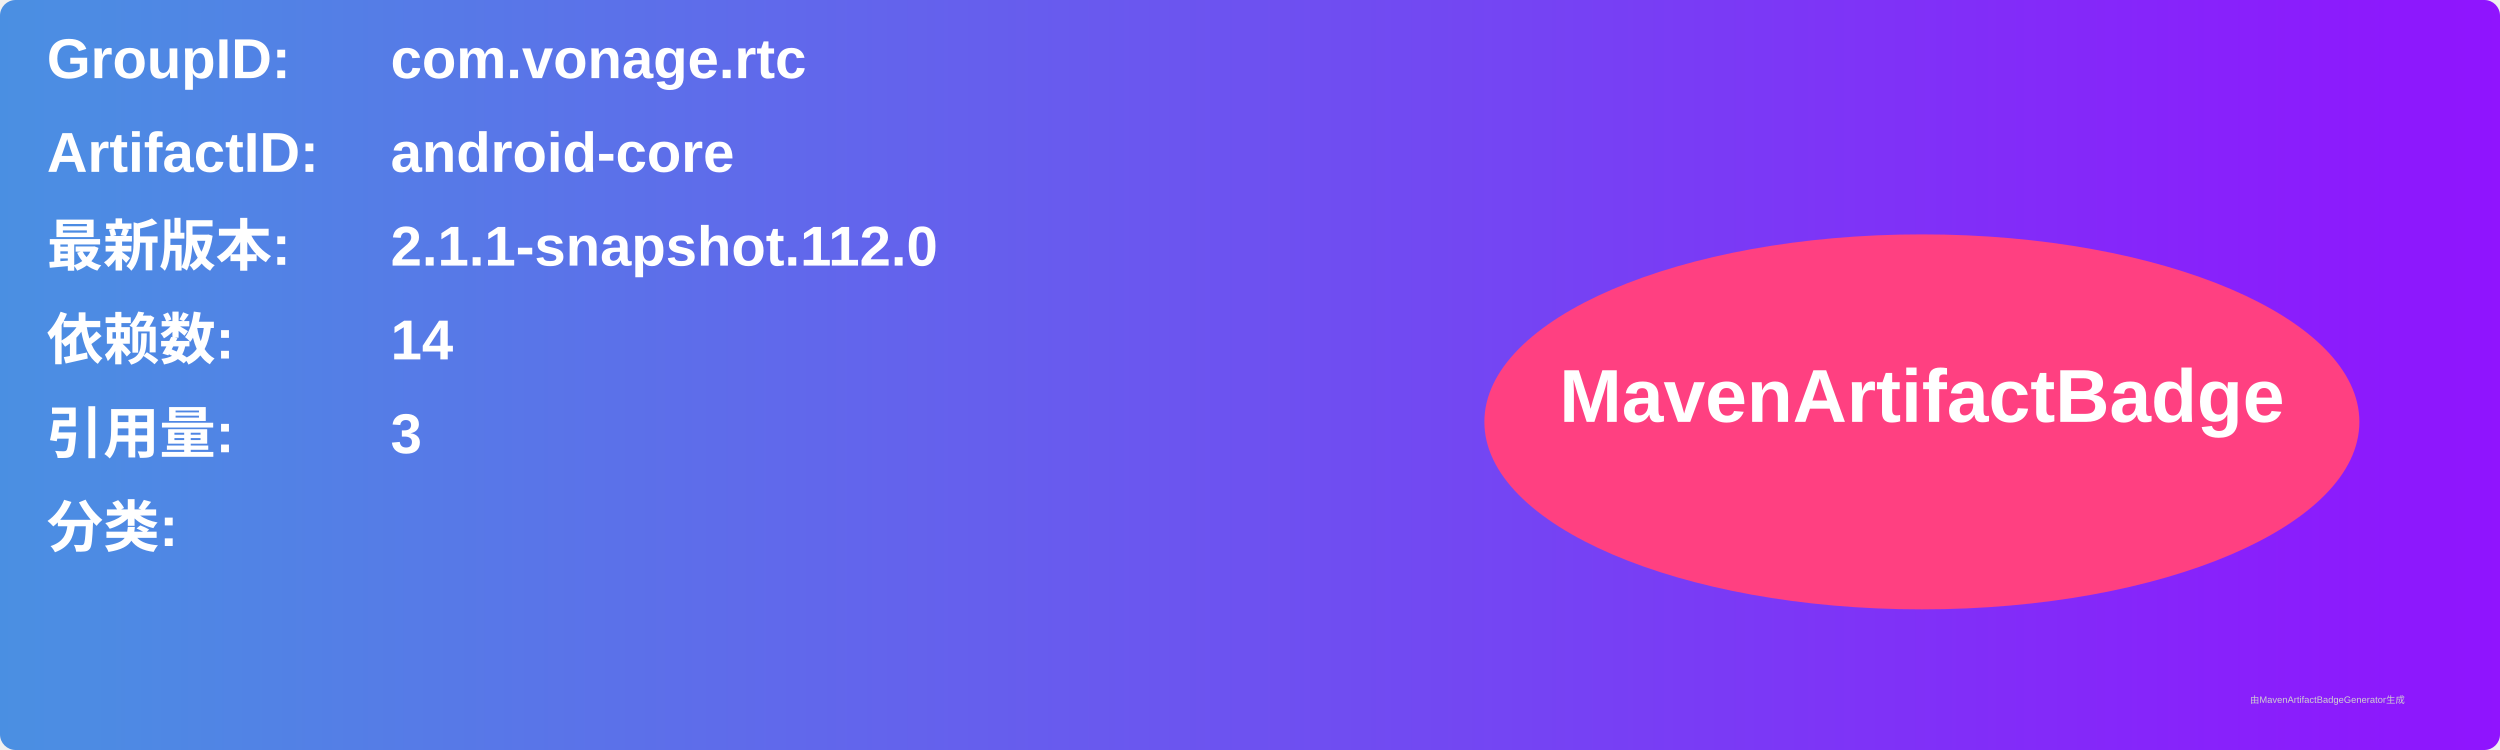
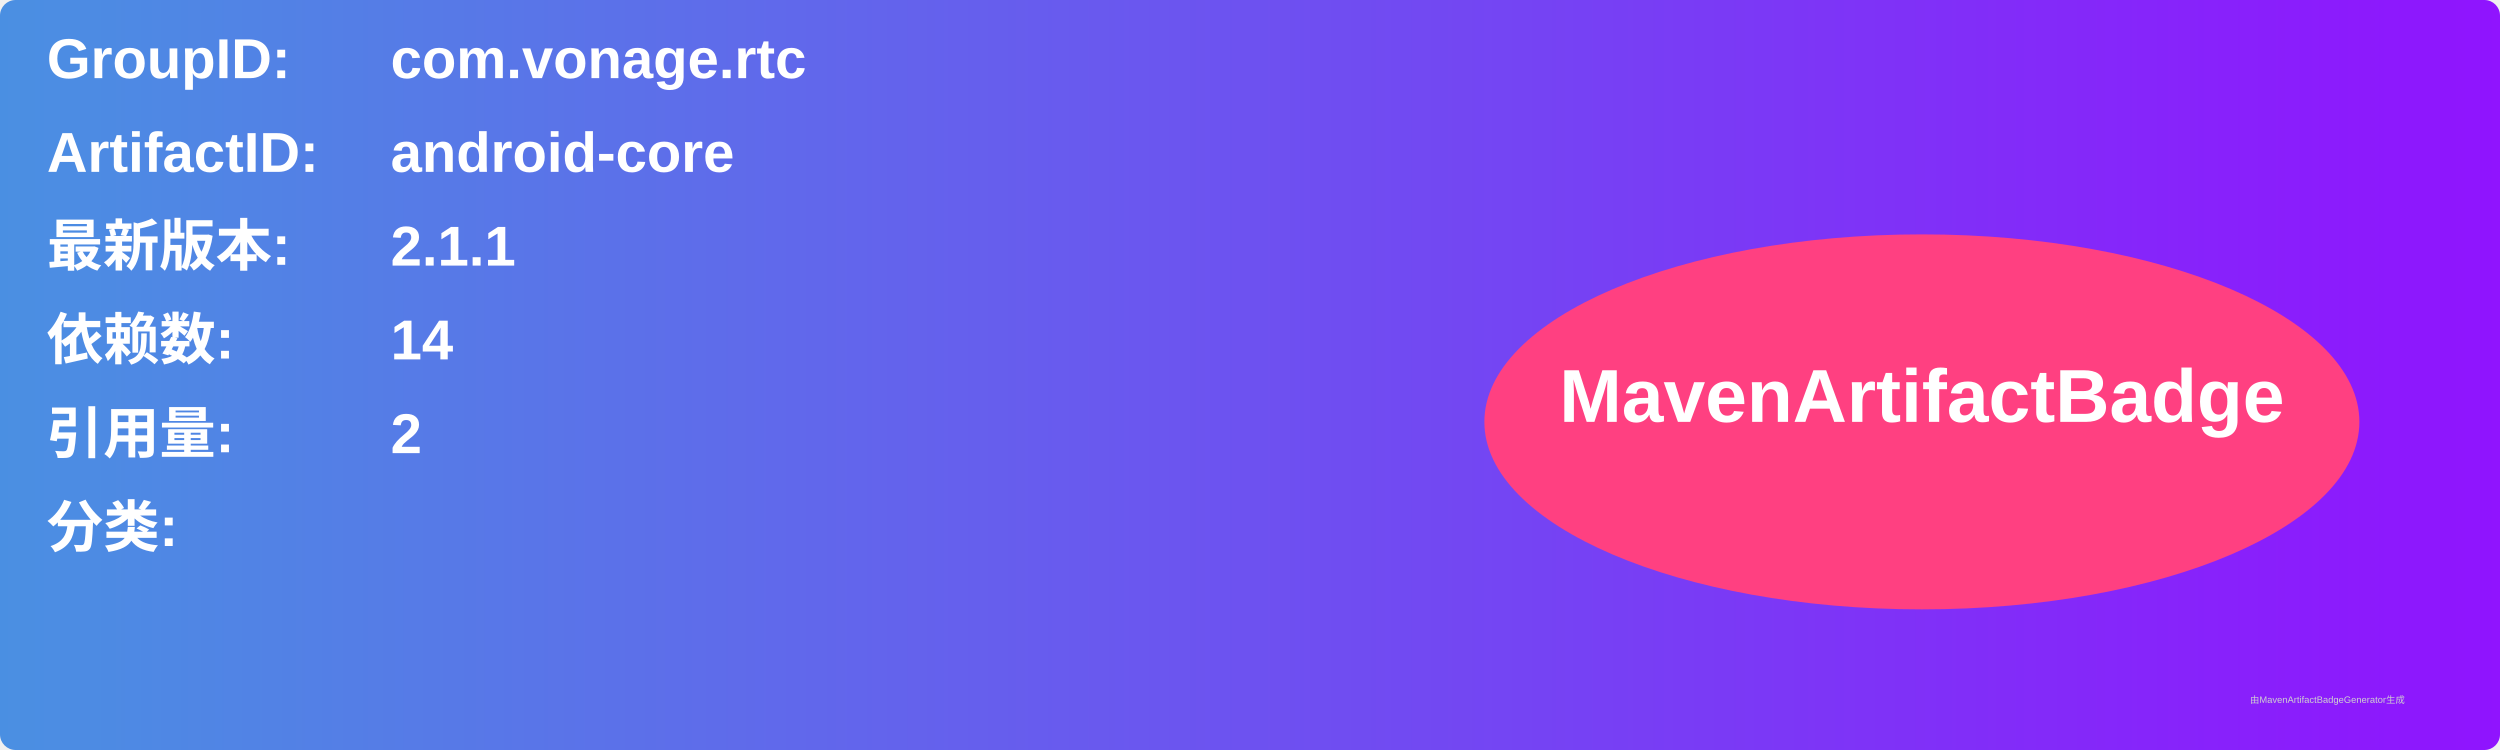
<svg xmlns="http://www.w3.org/2000/svg" width="800" height="240" viewBox="0 0 800 240">
  <linearGradient id="grad" x1="0%" y1="0%" x2="100%" y2="0%">
    <stop offset="0%" stop-color="#4a90e2" />
    <stop offset="100%" stop-color="#9013fe" />
  </linearGradient>
  <rect width="100%" height="100%" rx="5" ry="5" fill="url(#grad)" />
  <g transform="translate(15, 15)">
    <text x="0" y="10" font-family="Arial" font-size="18" fill="white" font-weight="bold" width="260">GroupID:</text>
    <text x="110" y="10" font-family="Arial" font-size="18" fill="white" font-weight="bold" width="460">com.vonage.rtc</text>
    <text x="0" y="40" font-family="Arial" font-size="18" fill="white" font-weight="bold" width="260">ArtifactID:</text>
    <text x="110" y="40" font-family="Arial" font-size="18" fill="white" font-weight="bold" width="460">android-core</text>
    <text x="0" y="70" font-family="Arial" font-size="18" fill="white" font-weight="bold">最新版本:</text>
    <text x="110" y="70" font-family="Arial" font-size="18" fill="white" font-weight="bold">
-       <tspan font-weight="bold">2.1.1-snapshot.112.0</tspan>
+       <tspan font-weight="bold">2.1.1</tspan>
    </text>
    <text x="0" y="100" font-family="Arial" font-size="18" fill="white" font-weight="bold">依赖数: </text>
    <text x="110" y="100" font-family="Arial" font-size="18" fill="white">
      <tspan font-weight="bold">14</tspan>
    </text>
    <text x="0" y="130" font-family="Arial" font-size="18" fill="white" font-weight="bold">引用量: </text>
    <text x="110" y="130" font-family="Arial" font-size="18" fill="white">
-       <tspan font-weight="bold">3</tspan>
+       <tspan font-weight="bold">2</tspan>
    </text>
    <text x="0" y="160" font-family="Arial" font-size="18" fill="white" font-weight="bold">分类:</text>
    <text x="10" y="190" font-family="Arial" font-size="10" fill="white">
      <tspan font-weight="bold" />
    </text>
    <ellipse cx="600" cy="120" rx="140" ry="60" fill="#ff4081" />
    <text x="600" y="120" text-anchor="middle" font-family="Arial" font-size="24" fill="white" font-weight="bold">MavenArtifactBadge</text>
  </g>
  <text x="720" y="225" font-family="Arial" font-size="3" fill="#d0d0d0">由MavenArtifactBadgeGenerator生成</text>
</svg>
